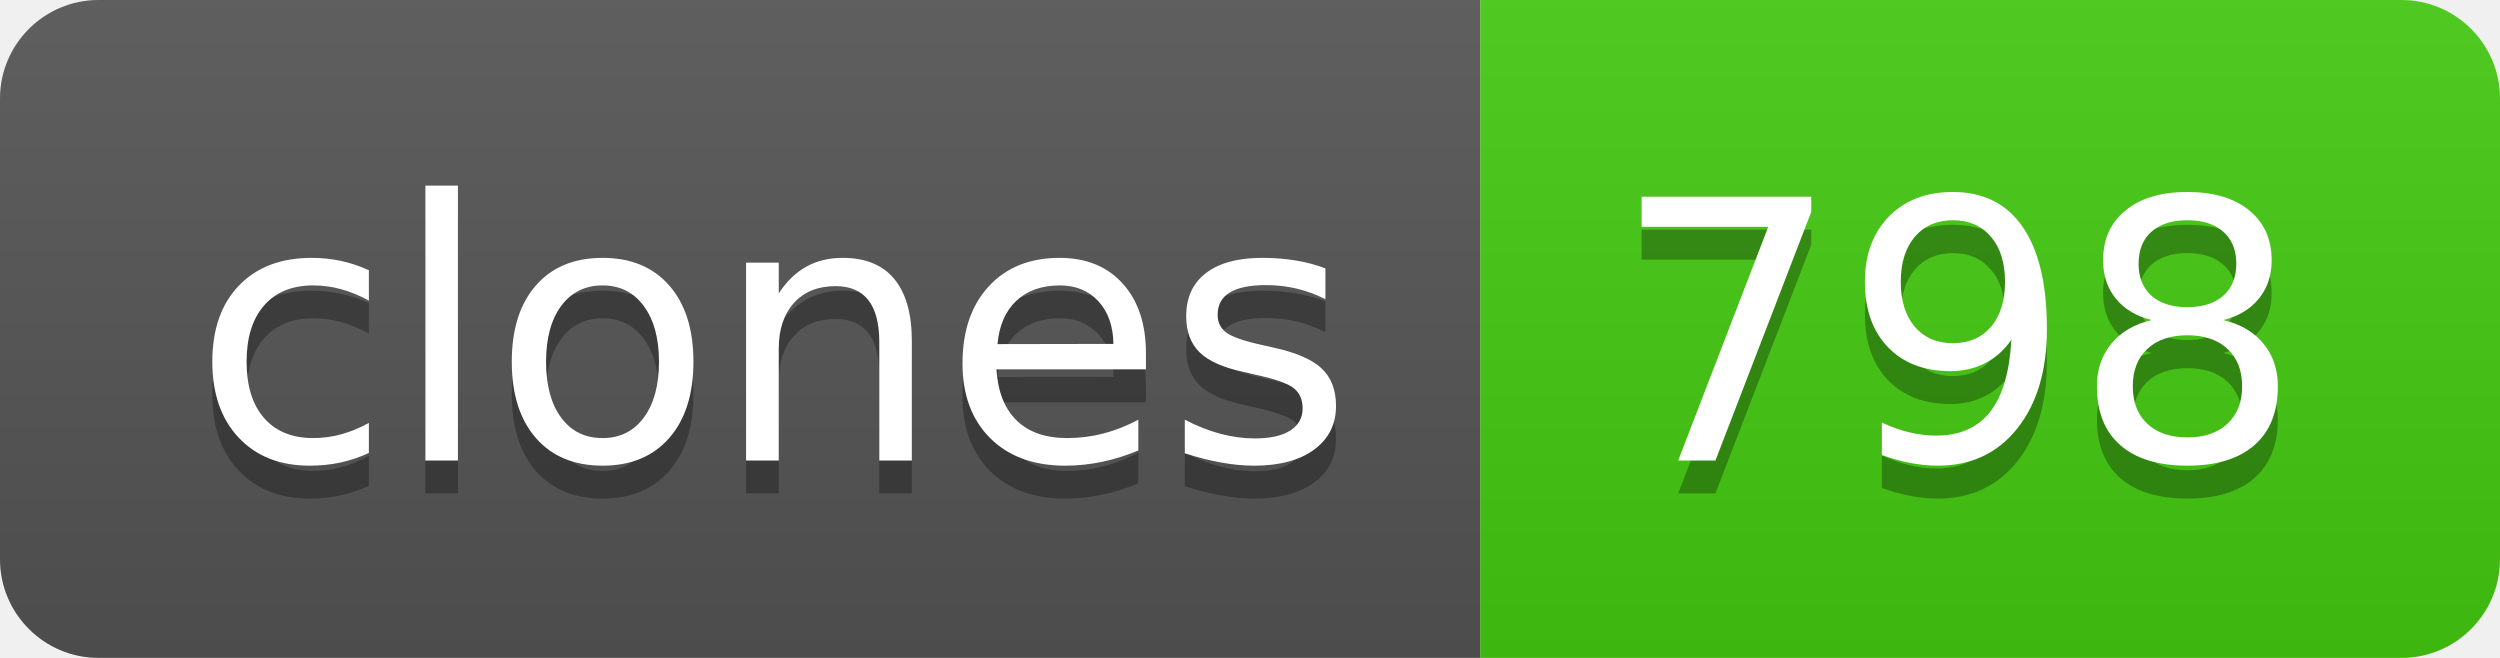
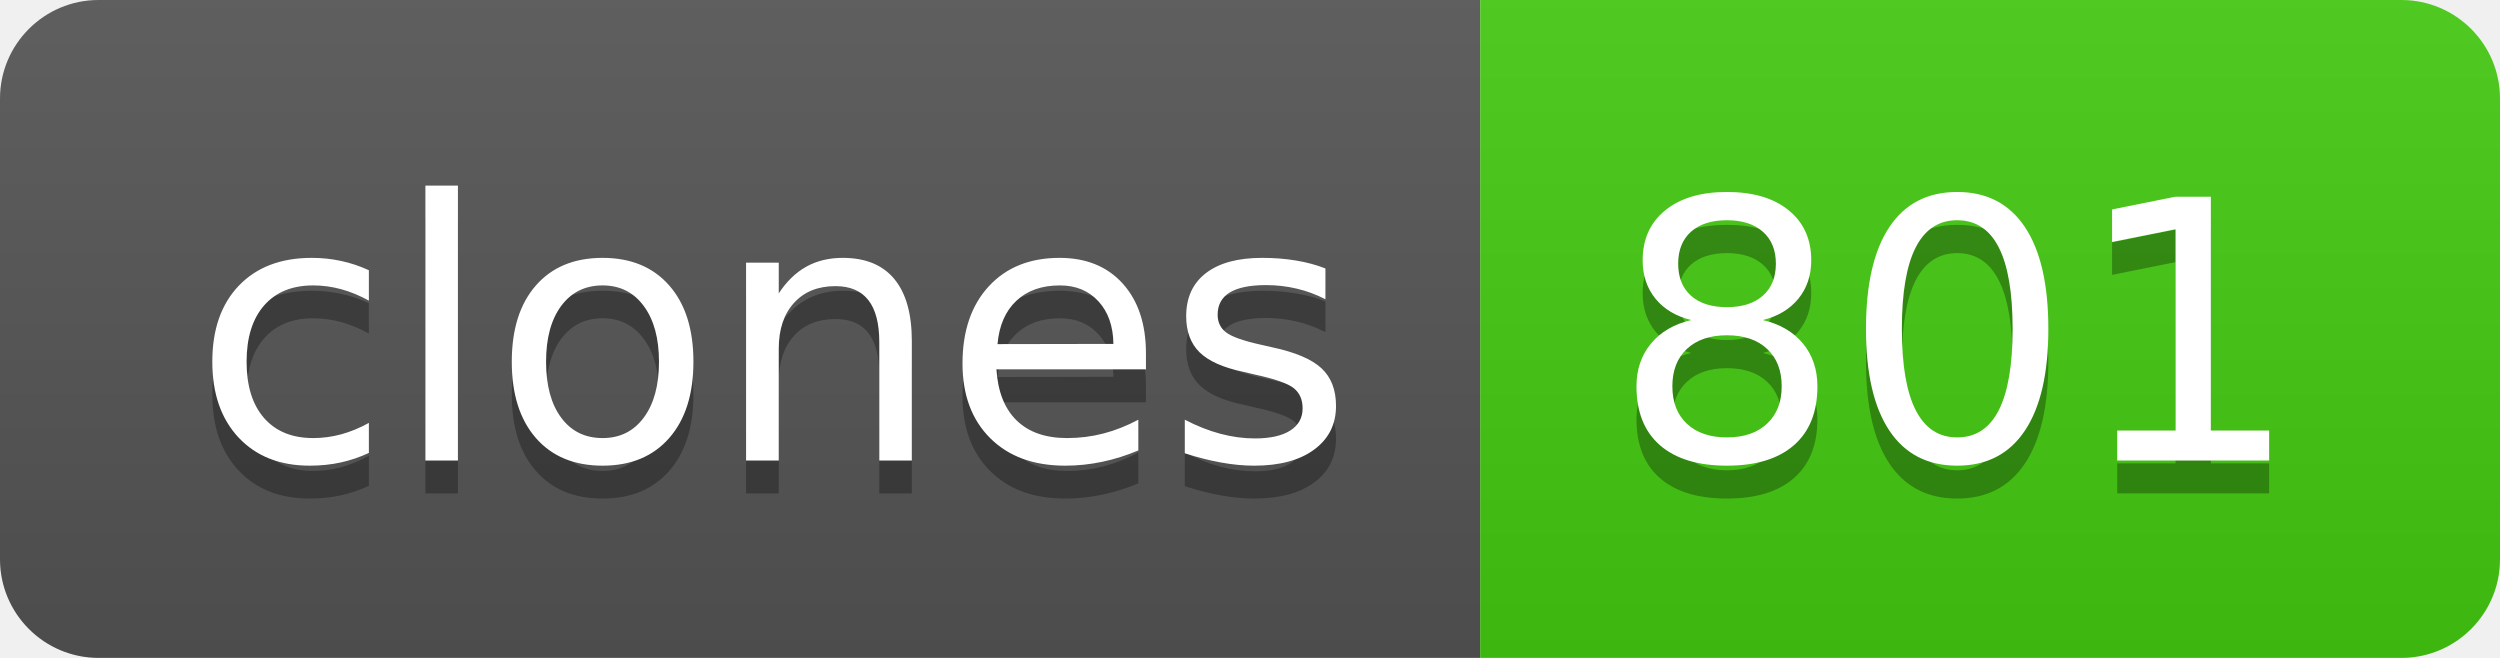
- <svg xmlns="http://www.w3.org/2000/svg" width="76" height="20" role="img" aria-label="clones: 798">
+ <svg xmlns="http://www.w3.org/2000/svg" width="76" height="20" role="img" aria-label="clones: 801">
  <linearGradient id="s" x2="0" y2="100%">
    <stop offset="0" stop-color="#bbb" stop-opacity=".1" />
    <stop offset="1" stop-opacity=".1" />
  </linearGradient>
  <clipPath id="r">
    <rect width="76" height="20" rx="3" fill="#fff" />
  </clipPath>
  <g clip-path="url(#r)">
    <rect width="45" height="20" fill="#555" />
    <rect x="45" width="31" height="20" fill="#4c1" />
    <rect width="76" height="20" fill="url(#s)" />
  </g>
  <g fill="#fff" text-anchor="middle" font-family="Verdana,Geneva,DejaVu Sans,sans-serif" text-rendering="geometricPrecision" font-size="110">
    <text aria-hidden="true" x="235" y="150" fill="#010101" fill-opacity=".3" transform="scale(.1)" textLength="350">clones</text>
    <text x="235" y="140" transform="scale(.1)" fill="#fff" textLength="350">clones</text>
-     <text aria-hidden="true" x="595" y="150" fill="#010101" fill-opacity=".3" transform="scale(.1)" textLength="210">798</text>
-     <text x="595" y="140" transform="scale(.1)" fill="#fff" textLength="210">798</text>
+     <text aria-hidden="true" x="595" y="150" fill="#010101" fill-opacity=".3" transform="scale(.1)" textLength="210">801</text>
+     <text x="595" y="140" transform="scale(.1)" fill="#fff" textLength="210">801</text>
  </g>
</svg>
